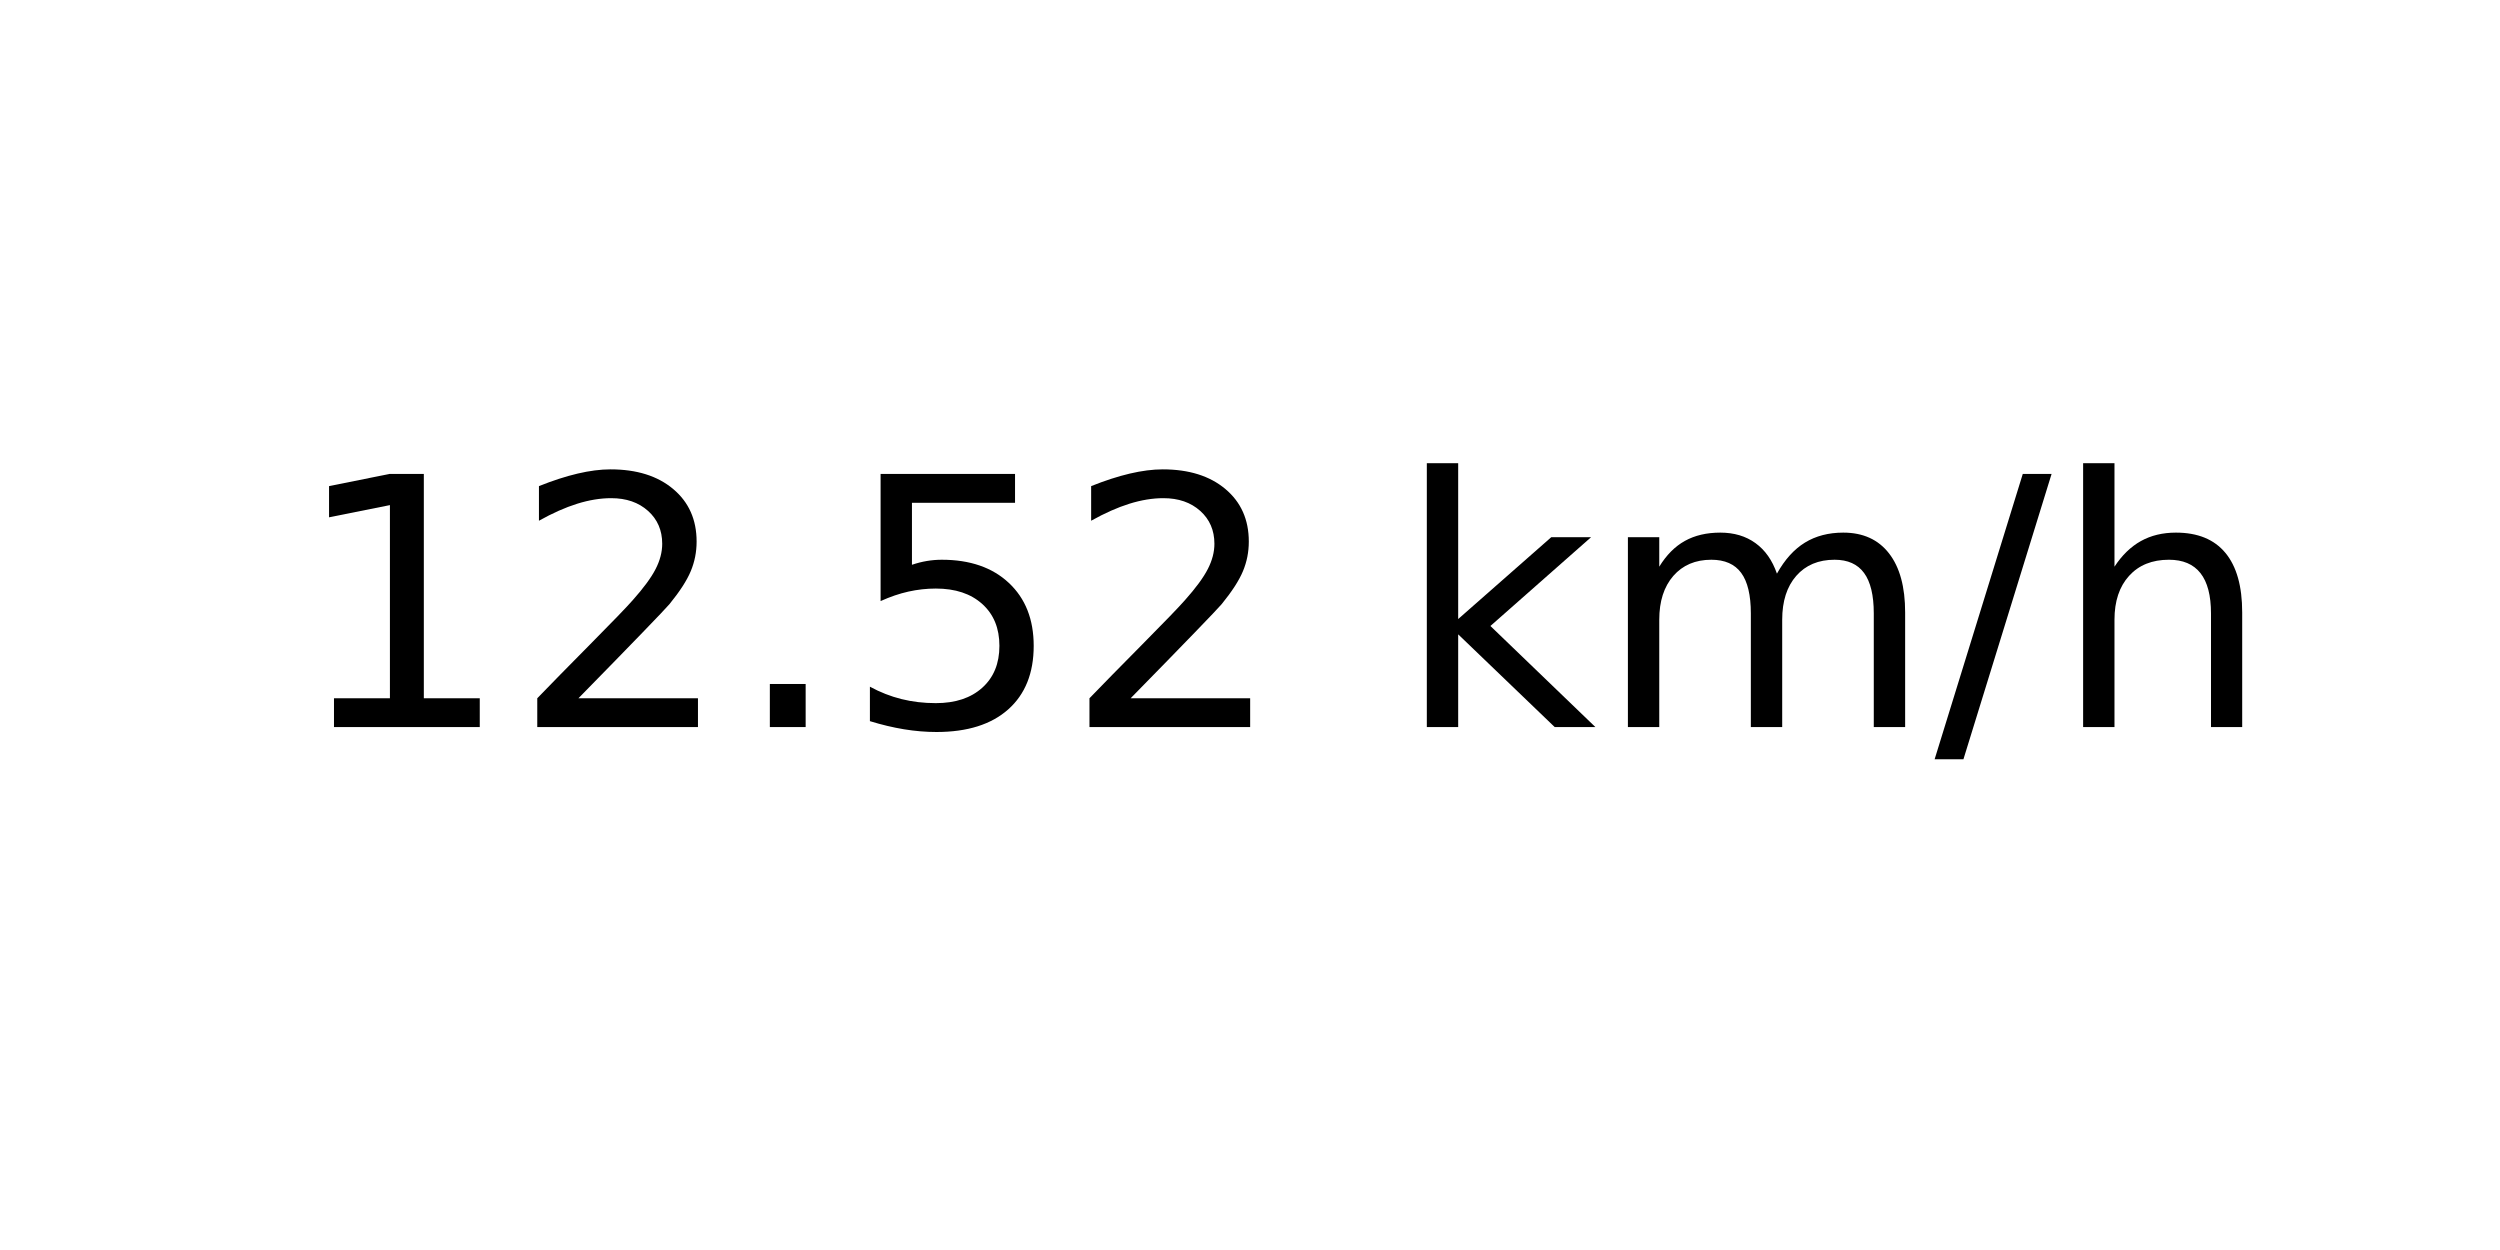
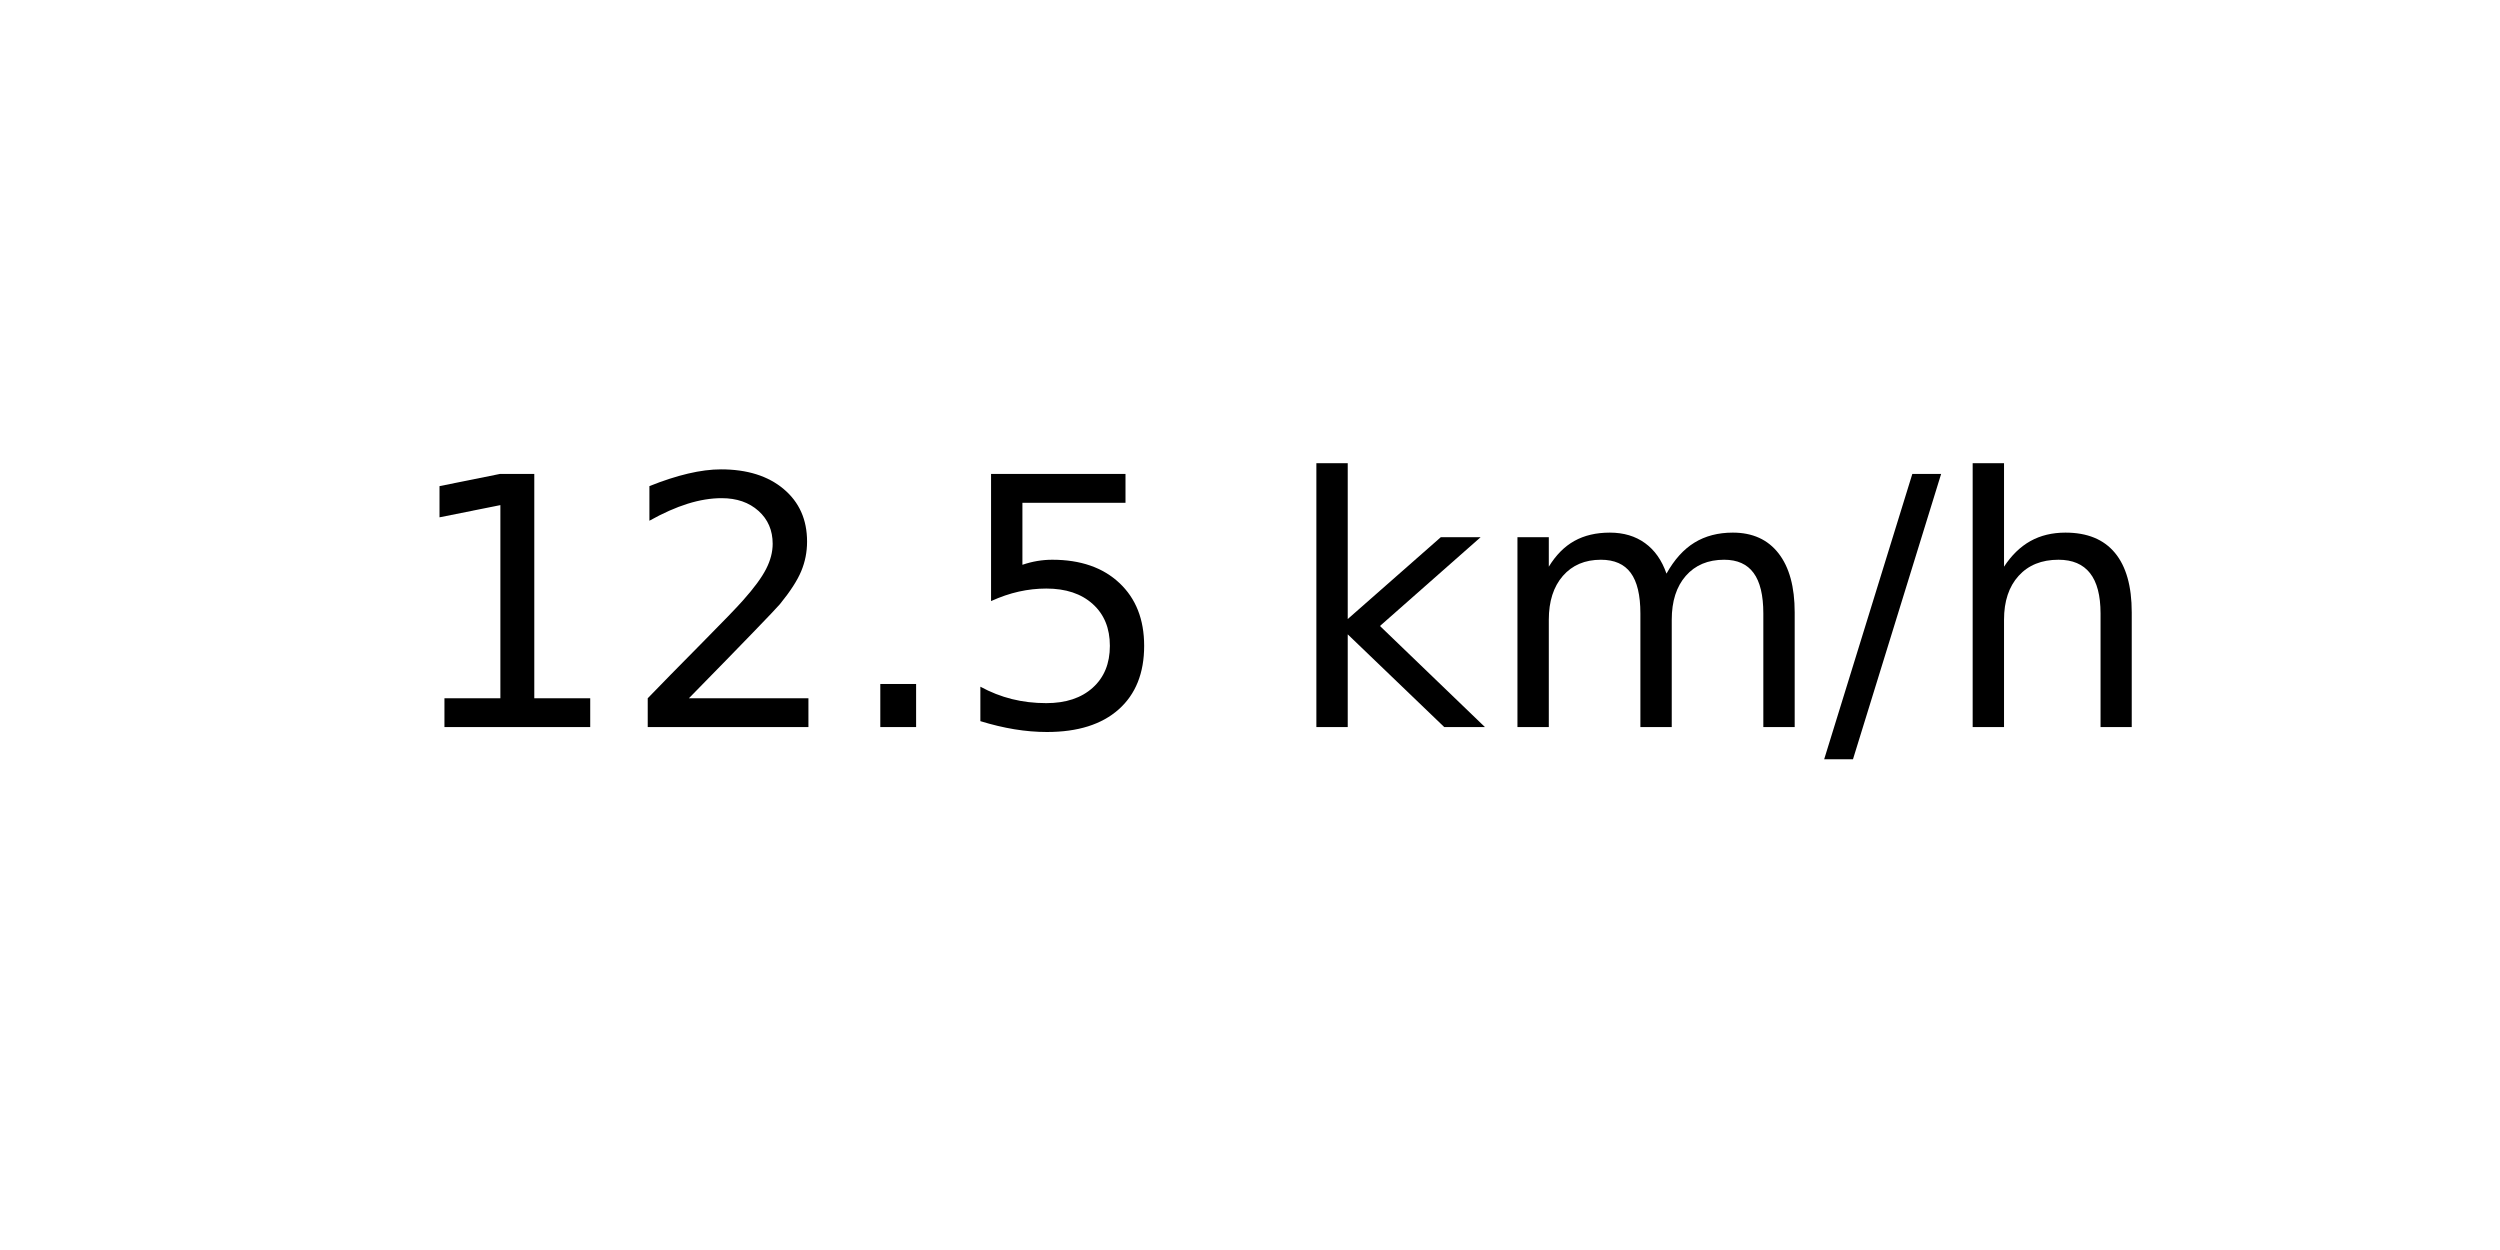
<svg xmlns="http://www.w3.org/2000/svg" xmlns:xlink="http://www.w3.org/1999/xlink" width="72pt" height="36pt" viewBox="0 0 72 36" version="1.1">
  <defs>
    <style type="text/css">*{stroke-linejoin: round; stroke-linecap: butt}</style>
  </defs>
  <g id="figure_1">
    <g id="axes_1">
      <g id="text_1">
-         <g transform="translate(8.378125 20.93937) scale(0.1 -0.1)">
+         <g transform="translate(11.55937 20.93937) scale(0.1 -0.1)">
          <defs>
            <path id="DejaVuSans-31" d="M 794 531  L 1825 531  L 1825 4091  L 703 3866  L 703 4441  L 1819 4666  L 2450 4666  L 2450 531  L 3481 531  L 3481 0  L 794 0  L 794 531  z " transform="scale(0.015625)" />
            <path id="DejaVuSans-32" d="M 1228 531  L 3431 531  L 3431 0  L 469 0  L 469 531  Q 828 903 1448 1529  Q 2069 2156 2228 2338  Q 2531 2678 2651 2914  Q 2772 3150 2772 3378  Q 2772 3750 2511 3984  Q 2250 4219 1831 4219  Q 1534 4219 1204 4116  Q 875 4013 500 3803  L 500 4441  Q 881 4594 1212 4672  Q 1544 4750 1819 4750  Q 2544 4750 2975 4387  Q 3406 4025 3406 3419  Q 3406 3131 3298 2873  Q 3191 2616 2906 2266  Q 2828 2175 2409 1742  Q 1991 1309 1228 531  z " transform="scale(0.015625)" />
            <path id="DejaVuSans-2e" d="M 684 794  L 1344 794  L 1344 0  L 684 0  L 684 794  z " transform="scale(0.015625)" />
            <path id="DejaVuSans-35" d="M 691 4666  L 3169 4666  L 3169 4134  L 1269 4134  L 1269 2991  Q 1406 3038 1543 3061  Q 1681 3084 1819 3084  Q 2600 3084 3056 2656  Q 3513 2228 3513 1497  Q 3513 744 3044 326  Q 2575 -91 1722 -91  Q 1428 -91 1123 -41  Q 819 9 494 109  L 494 744  Q 775 591 1075 516  Q 1375 441 1709 441  Q 2250 441 2565 725  Q 2881 1009 2881 1497  Q 2881 1984 2565 2268  Q 2250 2553 1709 2553  Q 1456 2553 1204 2497  Q 953 2441 691 2322  L 691 4666  z " transform="scale(0.015625)" />
            <path id="DejaVuSans-20" transform="scale(0.015625)" />
            <path id="DejaVuSans-6b" d="M 581 4863  L 1159 4863  L 1159 1991  L 2875 3500  L 3609 3500  L 1753 1863  L 3688 0  L 2938 0  L 1159 1709  L 1159 0  L 581 0  L 581 4863  z " transform="scale(0.015625)" />
            <path id="DejaVuSans-6d" d="M 3328 2828  Q 3544 3216 3844 3400  Q 4144 3584 4550 3584  Q 5097 3584 5394 3201  Q 5691 2819 5691 2113  L 5691 0  L 5113 0  L 5113 2094  Q 5113 2597 4934 2840  Q 4756 3084 4391 3084  Q 3944 3084 3684 2787  Q 3425 2491 3425 1978  L 3425 0  L 2847 0  L 2847 2094  Q 2847 2600 2669 2842  Q 2491 3084 2119 3084  Q 1678 3084 1418 2786  Q 1159 2488 1159 1978  L 1159 0  L 581 0  L 581 3500  L 1159 3500  L 1159 2956  Q 1356 3278 1631 3431  Q 1906 3584 2284 3584  Q 2666 3584 2933 3390  Q 3200 3197 3328 2828  z " transform="scale(0.015625)" />
            <path id="DejaVuSans-2f" d="M 1625 4666  L 2156 4666  L 531 -594  L 0 -594  L 1625 4666  z " transform="scale(0.015625)" />
            <path id="DejaVuSans-68" d="M 3513 2113  L 3513 0  L 2938 0  L 2938 2094  Q 2938 2591 2744 2837  Q 2550 3084 2163 3084  Q 1697 3084 1428 2787  Q 1159 2491 1159 1978  L 1159 0  L 581 0  L 581 4863  L 1159 4863  L 1159 2956  Q 1366 3272 1645 3428  Q 1925 3584 2291 3584  Q 2894 3584 3203 3211  Q 3513 2838 3513 2113  z " transform="scale(0.015625)" />
          </defs>
          <use xlink:href="#DejaVuSans-31" />
          <use xlink:href="#DejaVuSans-32" x="63.623" />
          <use xlink:href="#DejaVuSans-2e" x="127.246" />
          <use xlink:href="#DejaVuSans-35" x="159.033" />
-           <use xlink:href="#DejaVuSans-32" x="222.656" />
-           <use xlink:href="#DejaVuSans-20" x="286.279" />
-           <use xlink:href="#DejaVuSans-6b" x="318.066" />
-           <use xlink:href="#DejaVuSans-6d" x="375.977" />
-           <use xlink:href="#DejaVuSans-2f" x="473.389" />
-           <use xlink:href="#DejaVuSans-68" x="507.08" />
+           <use xlink:href="#DejaVuSans-20" x="222.656" />
+           <use xlink:href="#DejaVuSans-6b" x="254.443" />
+           <use xlink:href="#DejaVuSans-6d" x="312.354" />
+           <use xlink:href="#DejaVuSans-2f" x="409.766" />
+           <use xlink:href="#DejaVuSans-68" x="443.457" />
        </g>
      </g>
    </g>
  </g>
</svg>
